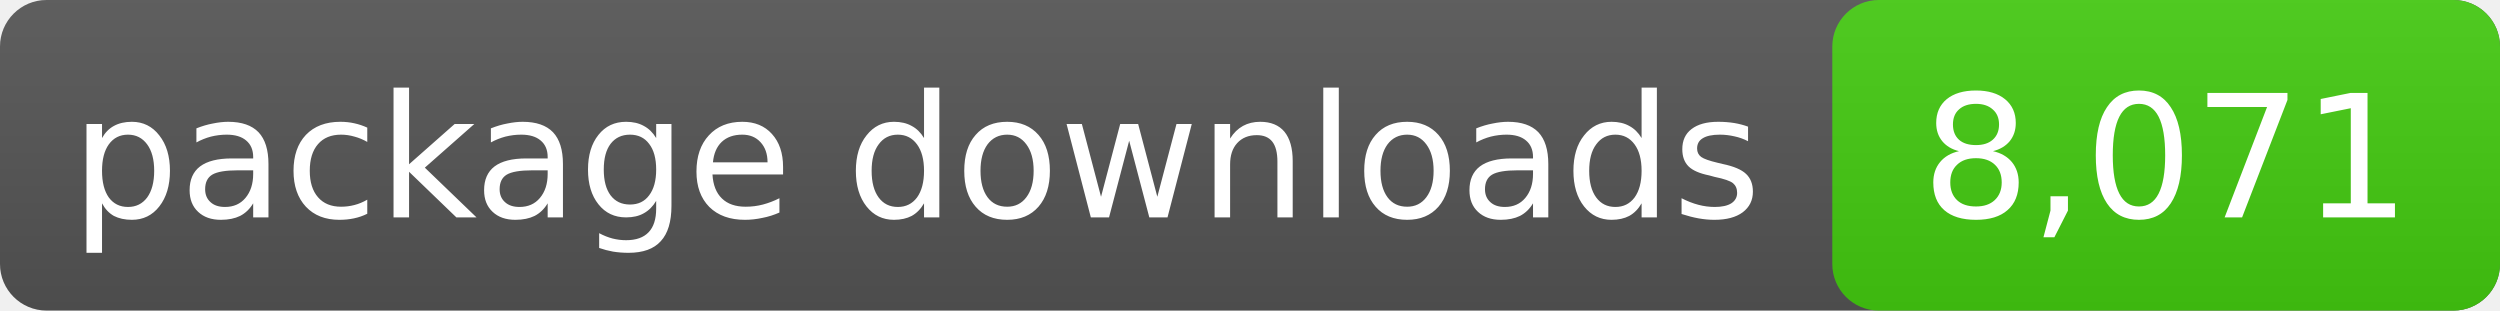
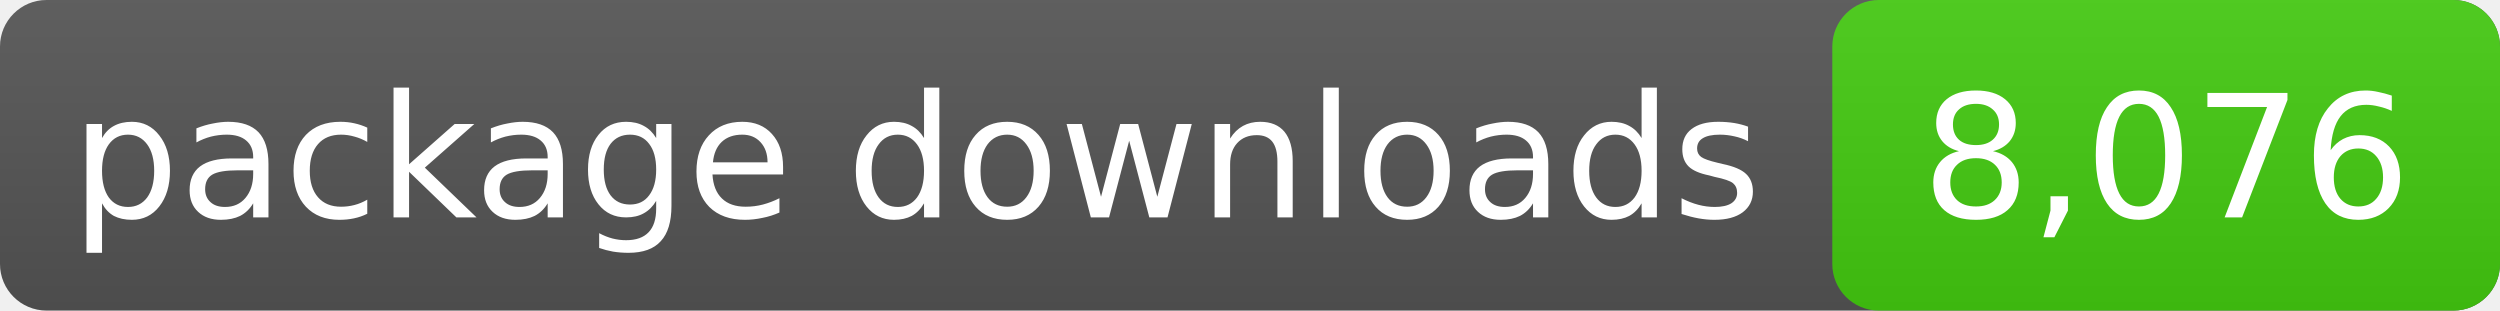
- <svg xmlns="http://www.w3.org/2000/svg" width="161" height="20" role="img" aria-label="package downloads: 8,071">
+ <svg xmlns="http://www.w3.org/2000/svg" width="161" height="20" role="img" aria-label="package downloads: 8,076">
  <linearGradient id="s" x2="0" y2="100%">
    <stop offset="0" stop-color="#bbb" stop-opacity=".1" />
    <stop offset="1" stop-opacity=".1" />
  </linearGradient>
  <rect rx="3" width="161" height="20" fill="#555" />
  <rect rx="3" x="118" width="43" height="20" fill="#4c1" />
  <rect rx="3" width="161" height="20" fill="url(#s)" />
  <g fill="#fff" text-anchor="middle" font-family="DejaVu Sans,Verdana,sans-serif" font-size="11">
    <text x="59.0" y="14">package downloads</text>
-     <text x="139.5" y="14">8,071</text>
+     <text x="139.5" y="14">8,076</text>
  </g>
</svg>
